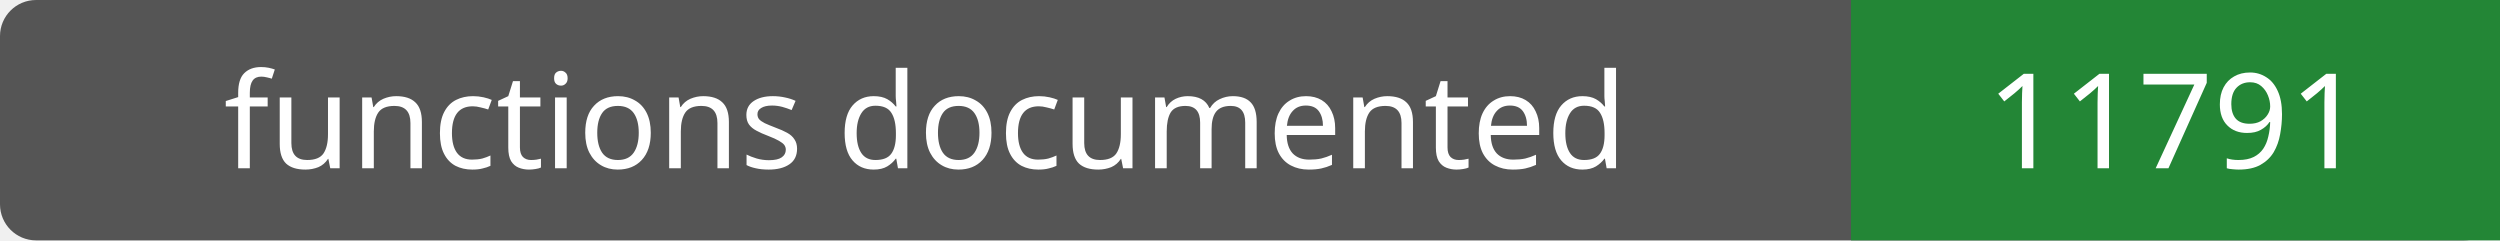
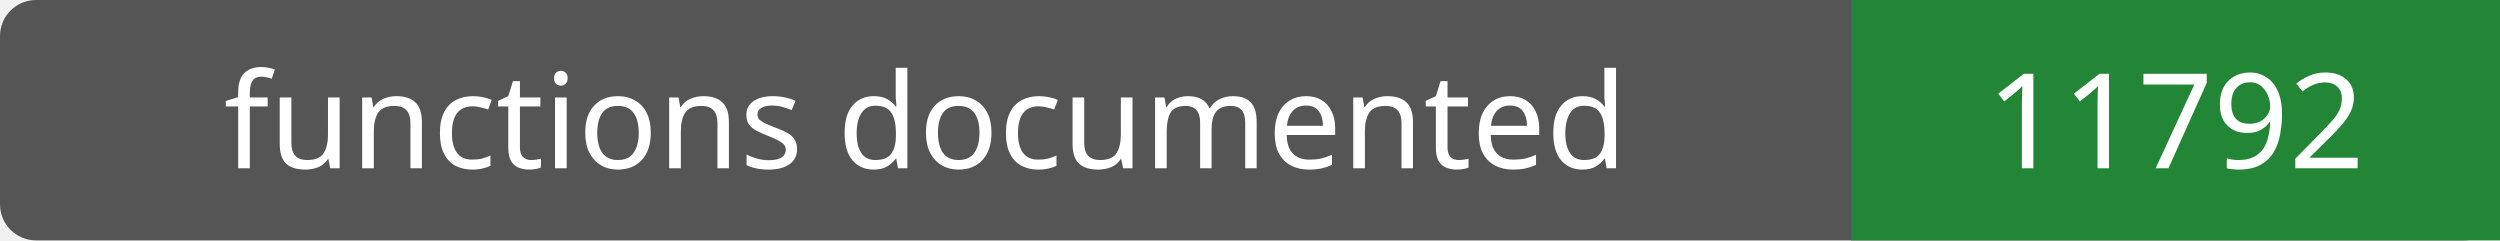
- <svg xmlns="http://www.w3.org/2000/svg" width="208" height="20" role="img" aria-label="functions documented: 11791">
+ <svg xmlns="http://www.w3.org/2000/svg" width="208" height="20" role="img" aria-label="functions documented: 11792">
  <rect width="208" height="20" rx="3" fill="#555" />
  <path fill="#238636" d="M154 0h54v20H154z" />
  <g fill="#fff" text-anchor="middle" font-family="Verdana,sans-serif" font-size="11">
    <text x="77.0" y="14">functions documented</text>
-     <text x="181.0" y="14">11791</text>
+     <text x="181.0" y="14">11792</text>
  </g>
</svg>
